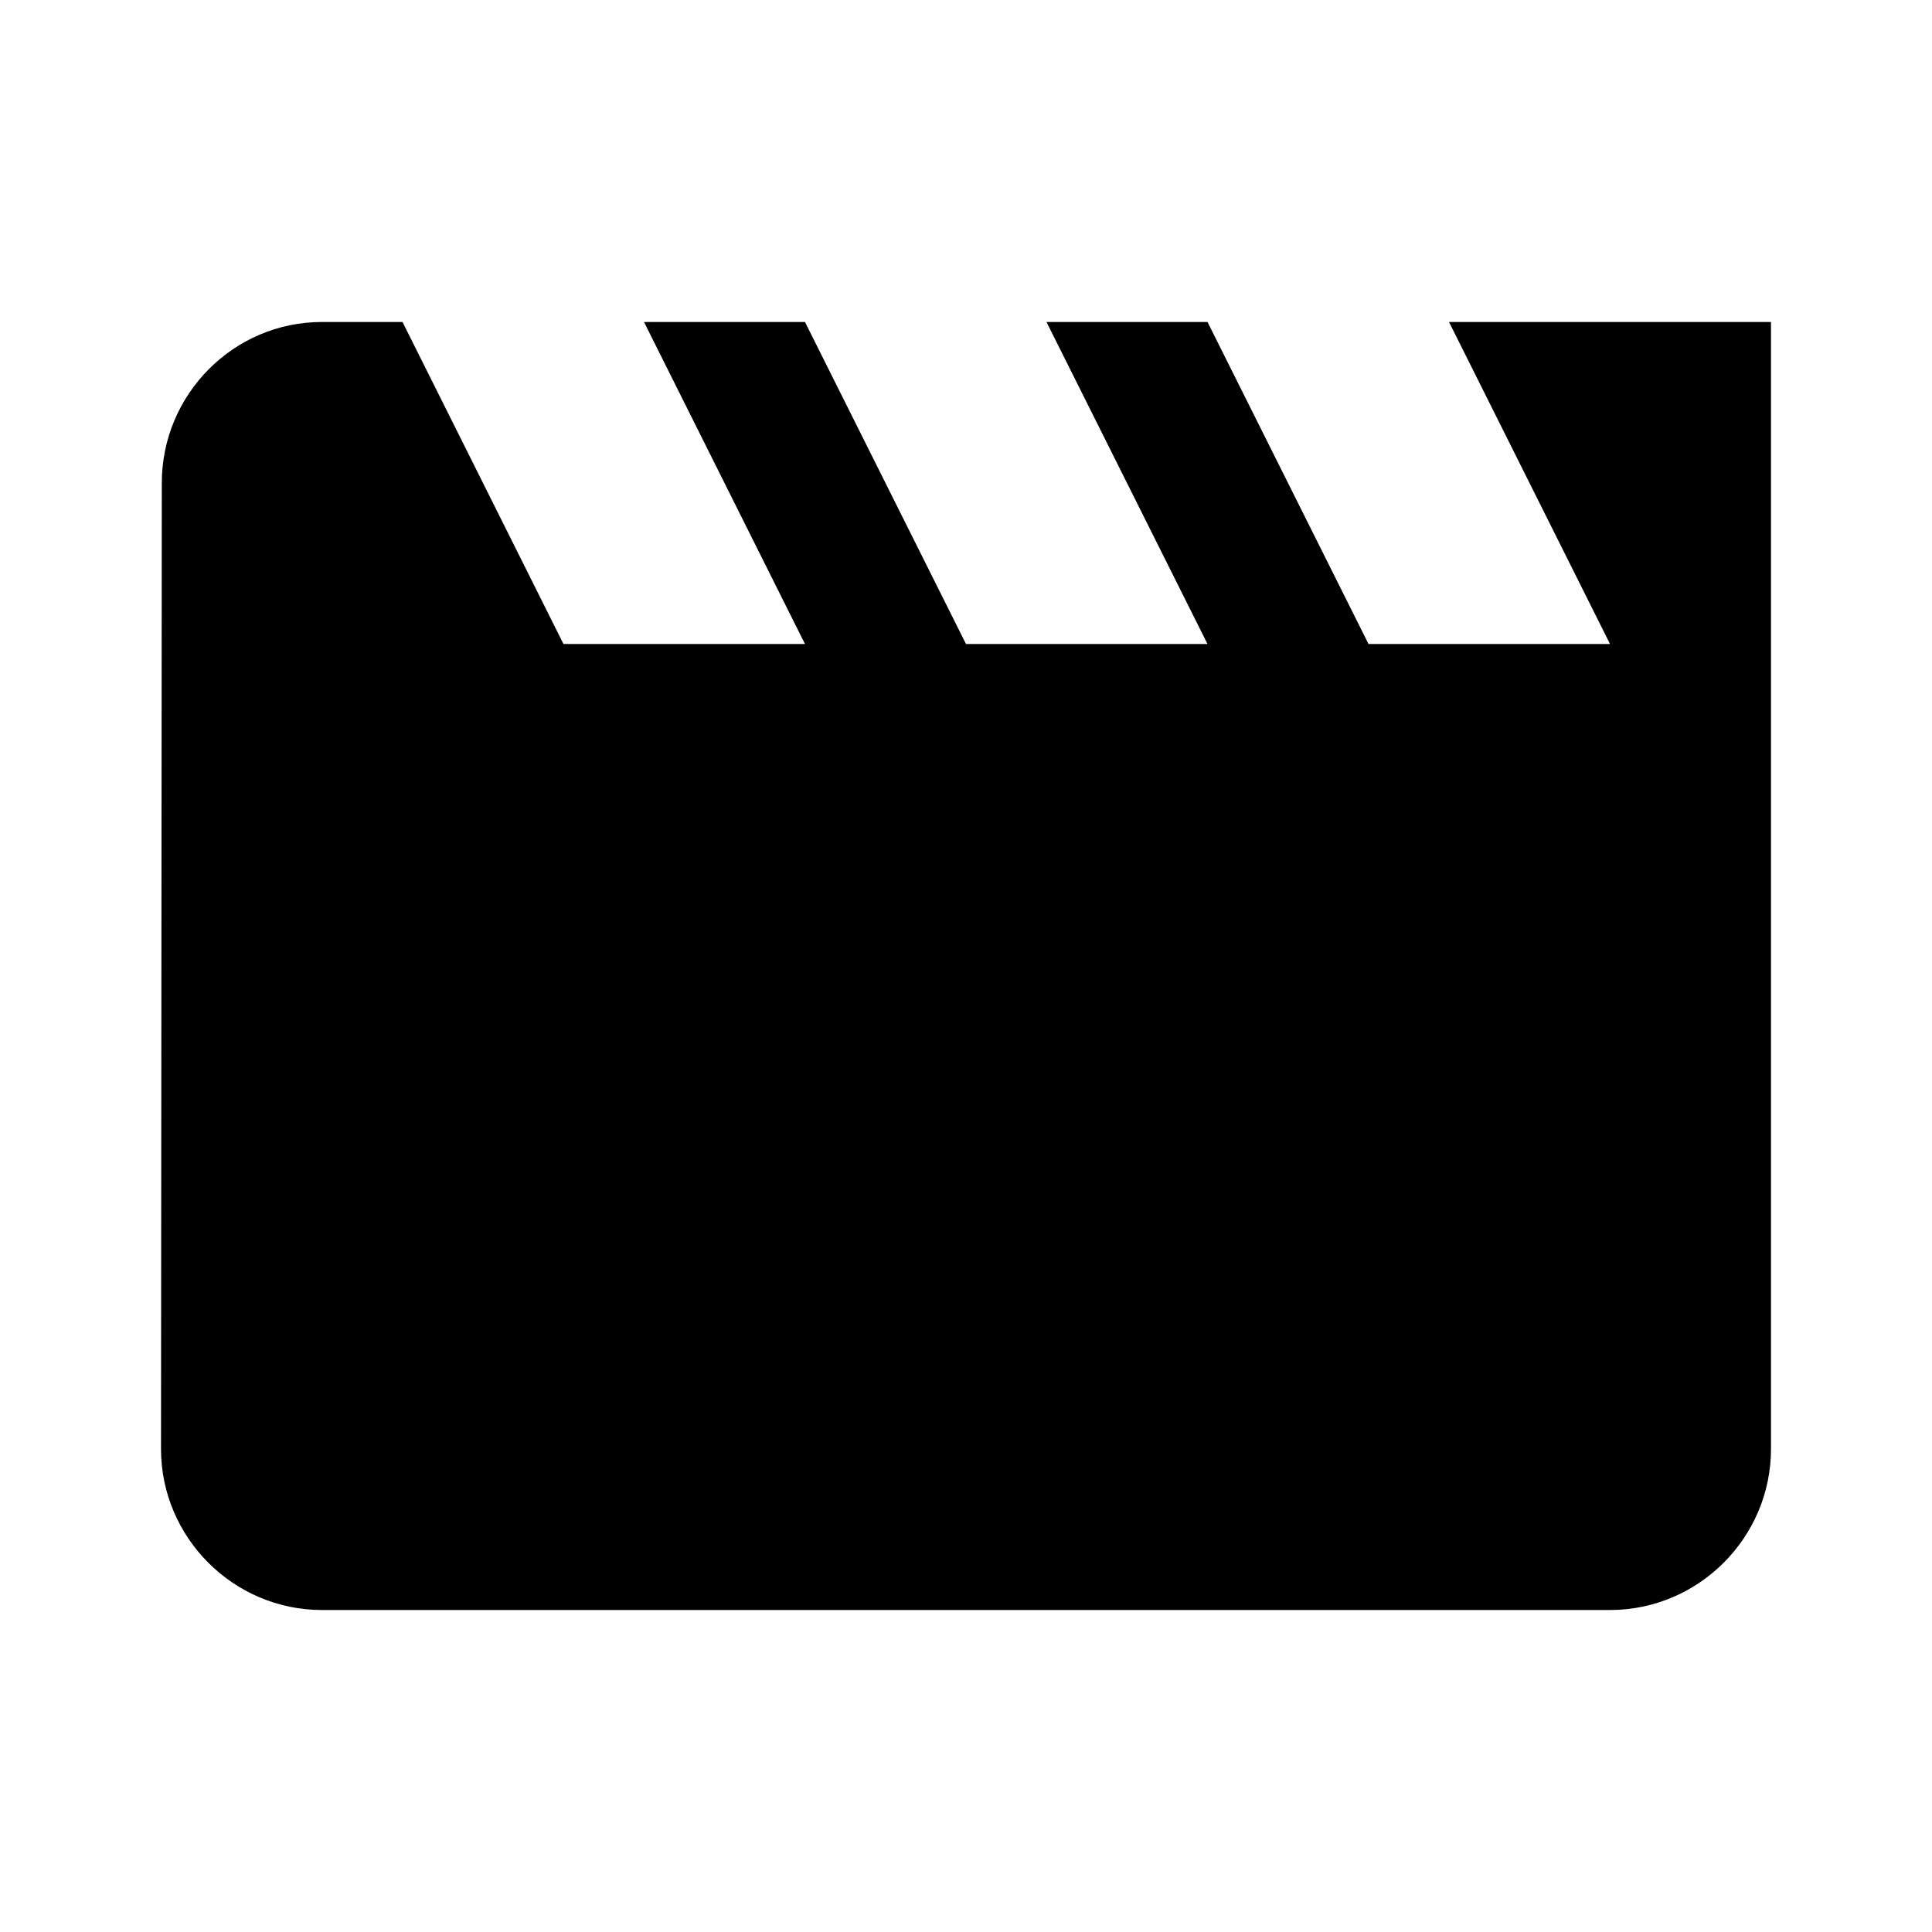
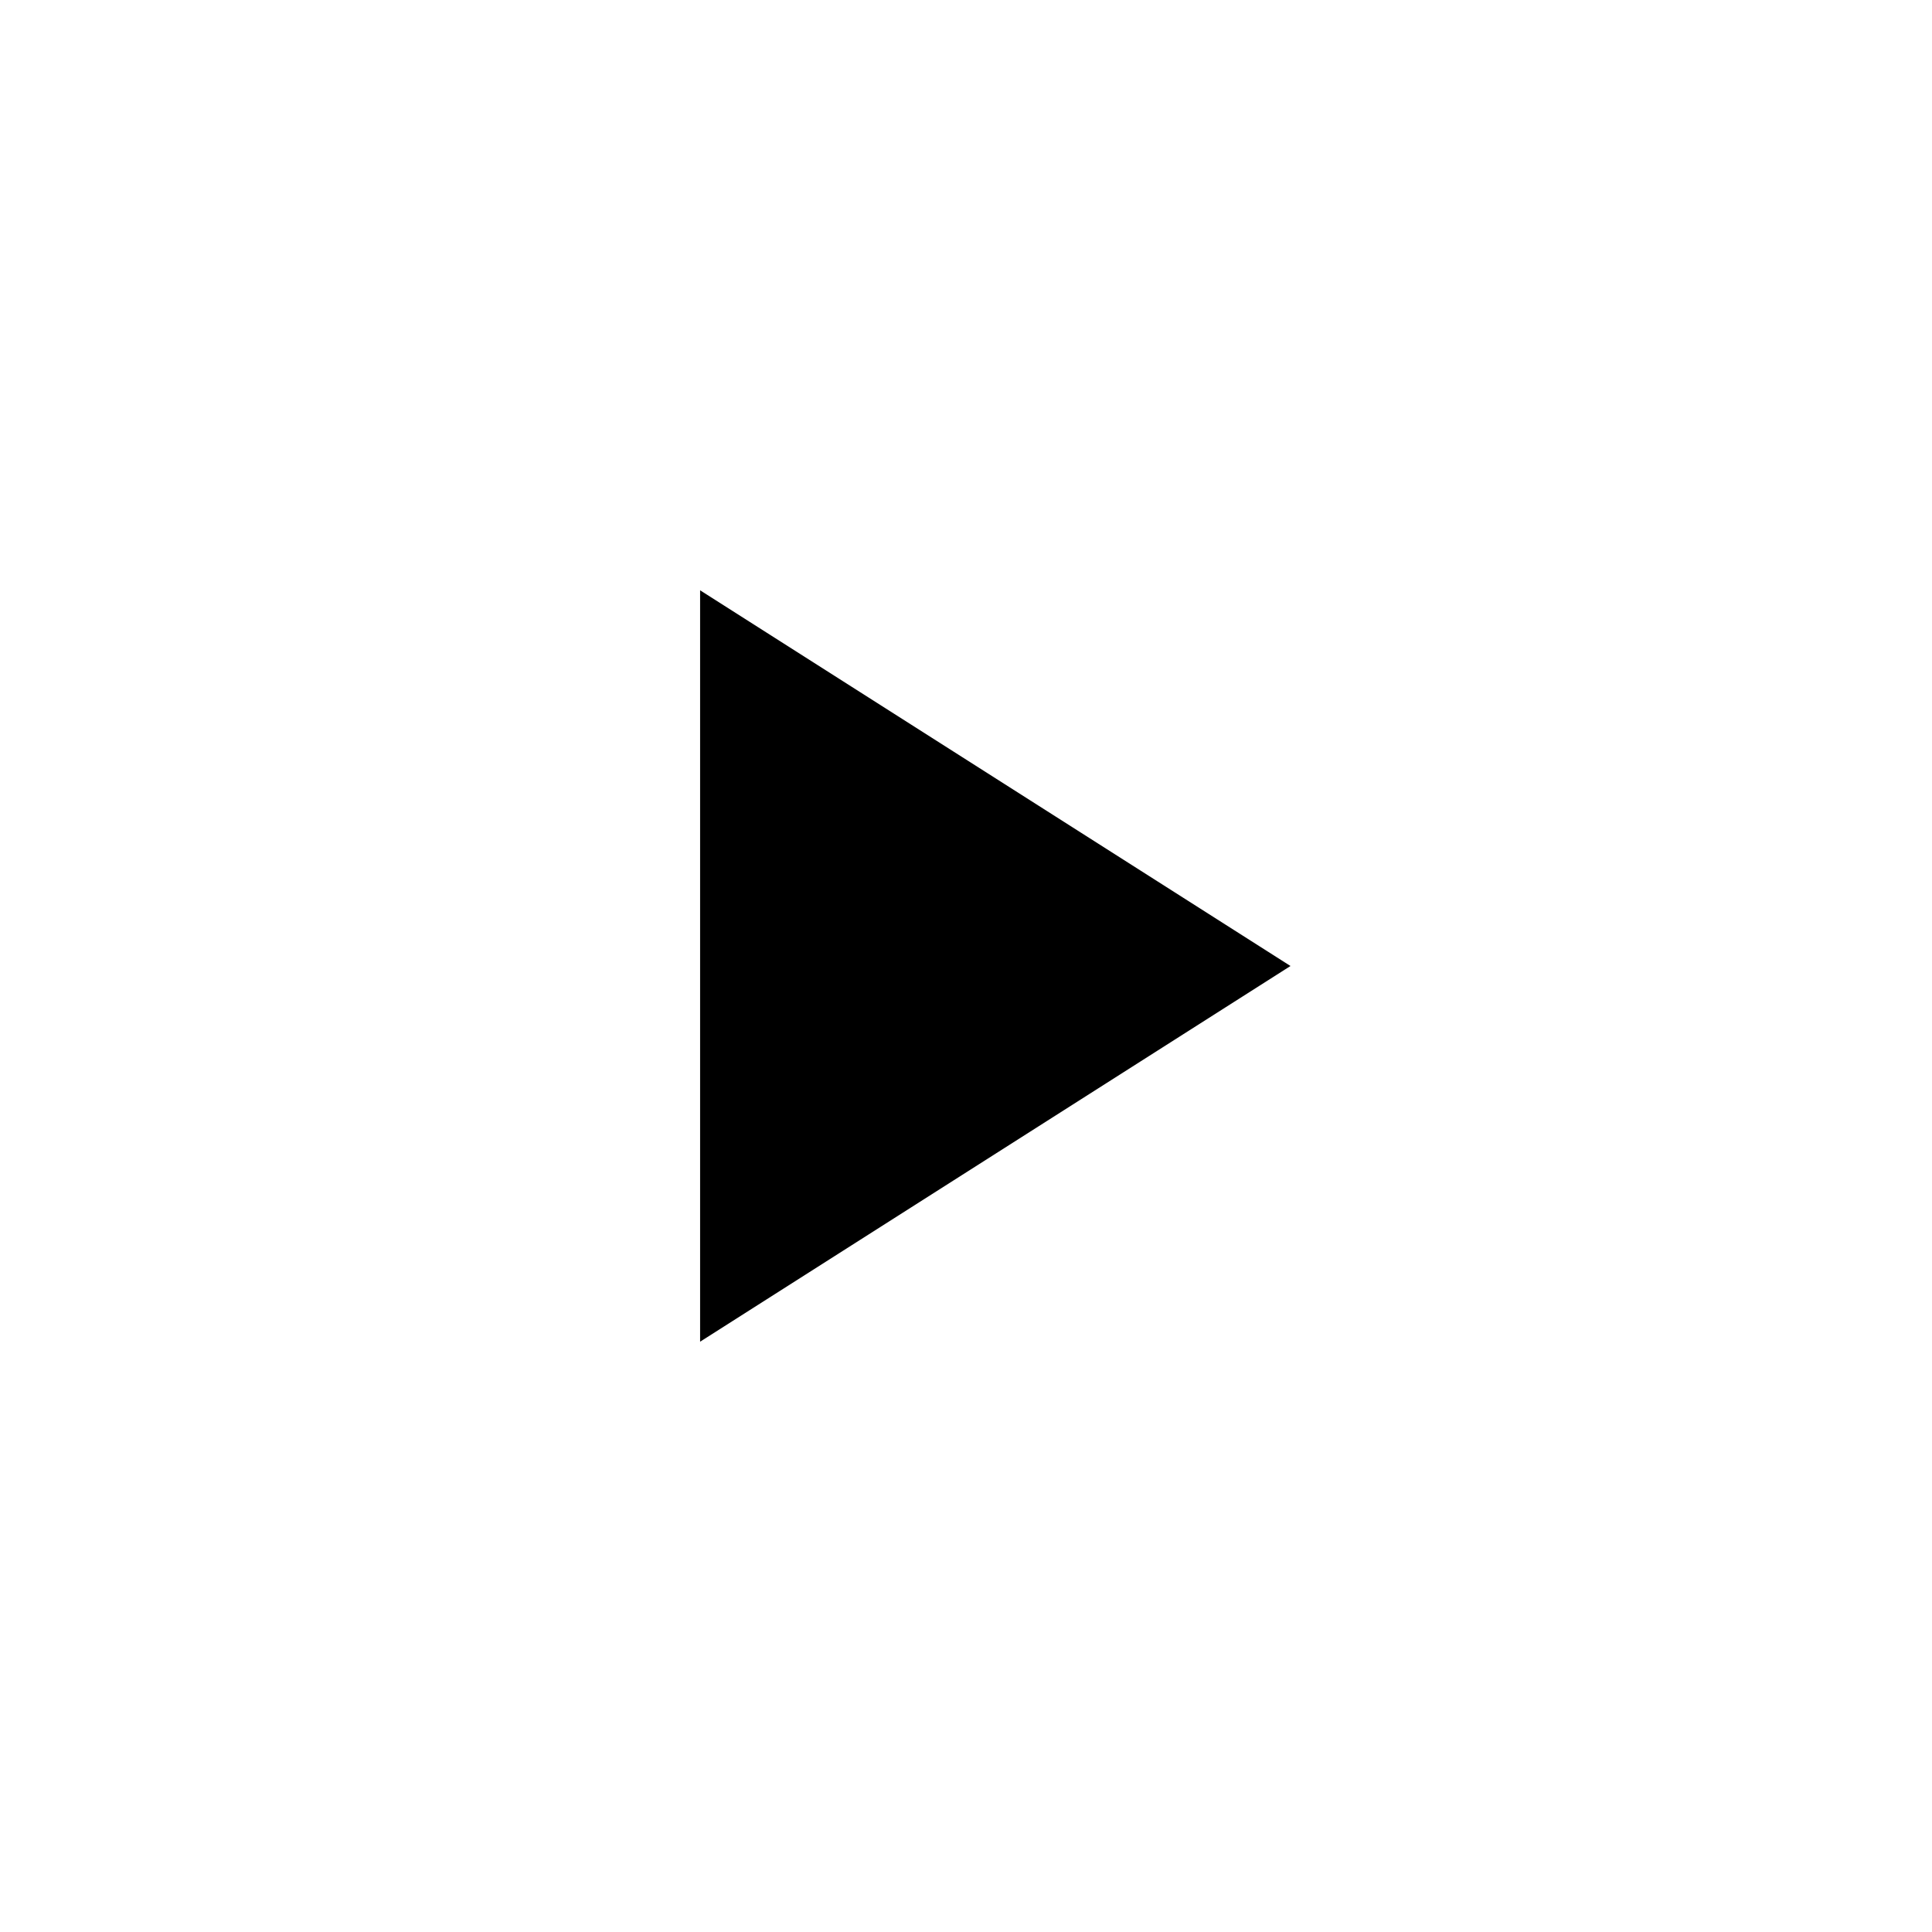
- <svg xmlns="http://www.w3.org/2000/svg" viewBox="0 0 44 44">
-   <path d="M33 7.333L36.667 14.667H31.167L27.5 7.333H23.833L27.5 14.667H22L18.333 7.333H14.667L18.333 14.667H12.833L9.167 7.333H7.333C5.317 7.333 3.685 8.983 3.685 11L3.667 33C3.667 35.017 5.317 36.667 7.333 36.667H36.667C38.683 36.667 40.333 35.017 40.333 33V7.333H33Z" />
+ <svg xmlns="http://www.w3.org/2000/svg" viewBox="0 0 24 24">
+   <path d="M8.697 7.333V16.667L16.031 12L8.697 7.333Z" />
</svg>
